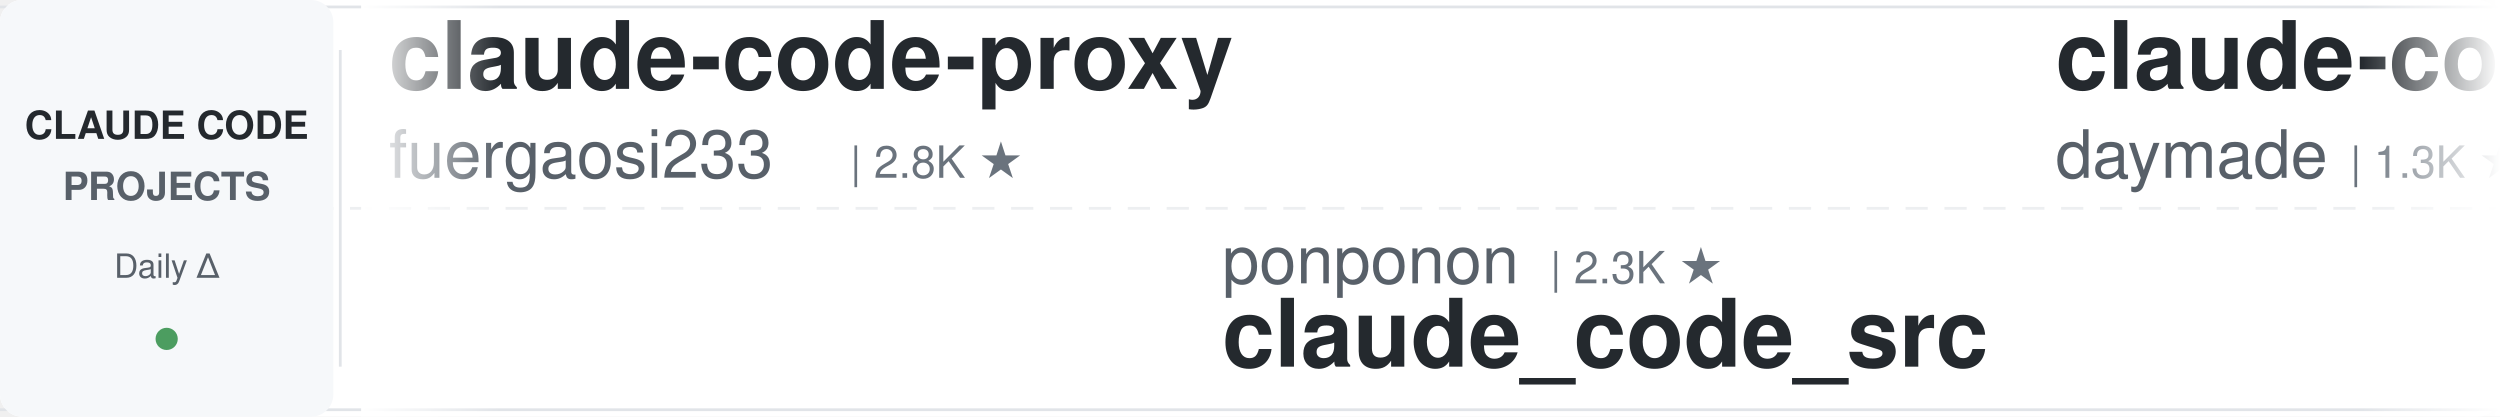
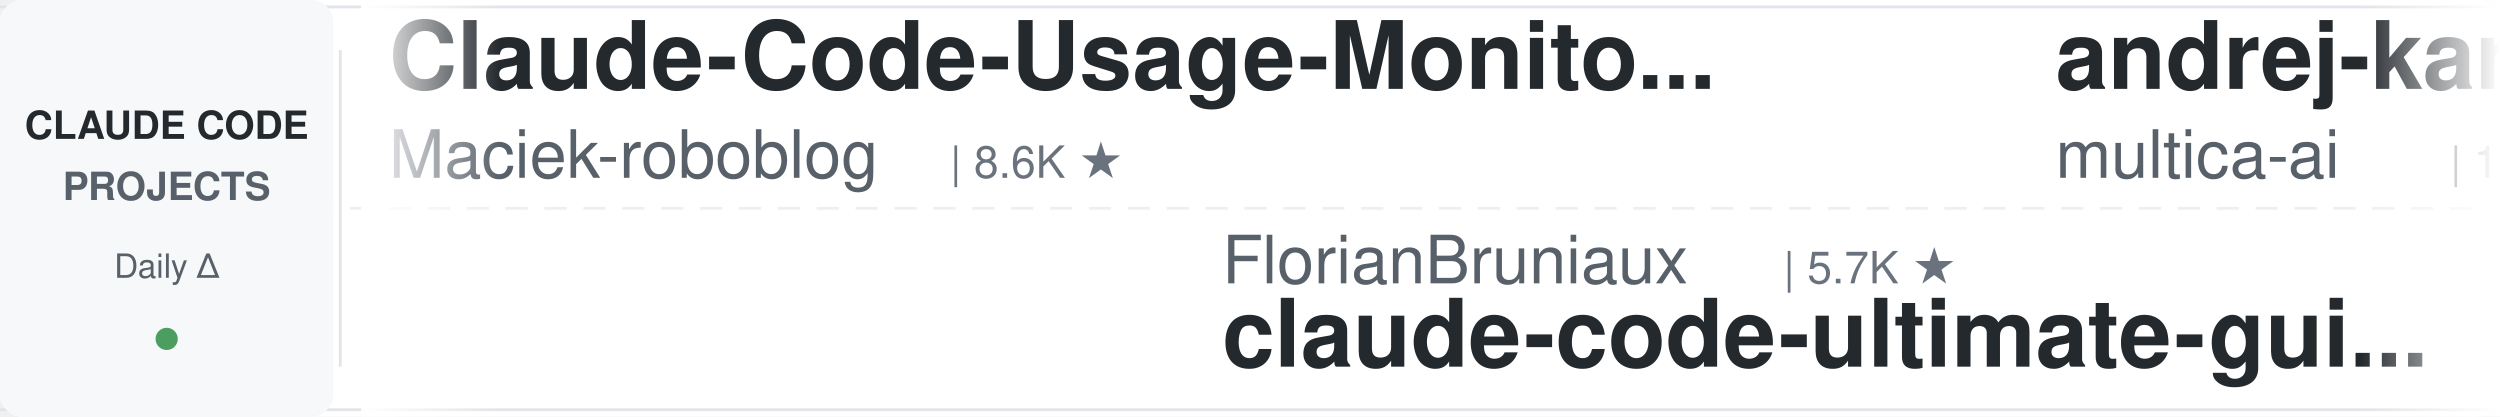
<svg xmlns="http://www.w3.org/2000/svg" width="900" height="150">
  <defs>
    <linearGradient id="leftFade" x1="0%" y1="0%" x2="100%" y2="0%">
      <stop offset="0%" style="stop-color:#ffffff;stop-opacity:1" />
      <stop offset="100%" style="stop-color:#ffffff;stop-opacity:0" />
    </linearGradient>
    <linearGradient id="rightFade" x1="0%" y1="0%" x2="100%" y2="0%">
      <stop offset="0%" style="stop-color:#ffffff;stop-opacity:0" />
      <stop offset="100%" style="stop-color:#ffffff;stop-opacity:1" />
    </linearGradient>
  </defs>
  <rect width="900" height="150" fill="#ffffff" rx="8" />
  <rect x="0" y="2" width="900" height="1" fill="#e1e4e8" />
  <rect x="0" y="147" width="900" height="1" fill="#e1e4e8" />
  <line x1="0" y1="75" x2="900" y2="75" stroke="#e1e4e8" stroke-width="1" stroke-dasharray="8 6" opacity="0.6" />
  <rect x="0" y="0" width="120" height="150" fill="#f6f8fa" rx="8" />
  <text x="60" y="50" font-family="-apple-system, BlinkMacSystemFont, 'Segoe UI', Helvetica, Arial, sans-serif" font-size="14" font-weight="600" fill="#24292e" text-anchor="middle">CLAUDE CODE</text>
  <text x="60" y="72" font-family="-apple-system, BlinkMacSystemFont, 'Segoe UI', Helvetica, Arial, sans-serif" font-size="14" font-weight="600" fill="#586069" text-anchor="middle">PROJECTS</text>
  <text x="60" y="100" font-family="-apple-system, BlinkMacSystemFont, 'Segoe UI', Helvetica, Arial, sans-serif" font-size="12" font-weight="500" fill="#586069" text-anchor="middle">Daily Δ</text>
  <circle cx="60" cy="122" r="4" fill="#22863a" opacity="0.8" />
  <rect x="122" y="18" width="1" height="114" fill="#e1e4e8" />
  <clipPath id="tickerClip">
    <rect x="130" y="0" width="770" height="150" />
  </clipPath>
  <g clip-path="url(#tickerClip)">
    <g id="tickerItems">
      <animateTransform attributeName="transform" attributeType="XML" type="translate" from="0 0" to="-3000 0" dur="54s" repeatCount="indefinite" />
      <g transform="translate(0, 0)">
-         <text x="140" y="32" font-family="-apple-system, BlinkMacSystemFont, 'Segoe UI', Helvetica, Arial, sans-serif" font-size="34" font-weight="600" fill="#24292e">claude-code-proxy</text>
-         <text x="140" y="64" font-family="-apple-system, BlinkMacSystemFont, 'Segoe UI', Helvetica, Arial, sans-serif" font-size="24" font-weight="400" fill="#586069">fuergaosi233</text>
-         <text x="306" y="64" font-family="-apple-system, BlinkMacSystemFont, 'Segoe UI', Helvetica, Arial, sans-serif" font-size="16" font-weight="500" fill="#6a737d">| 2.8K ★</text>
+         <text x="140" y="32" font-family="-apple-system, BlinkMacSystemFont, 'Segoe UI', Helvetica, Arial, sans-serif" font-size="34" font-weight="600" fill="#24292e">Claude-Code-Usage-Monito...</text>
+         <text x="140" y="64" font-family="-apple-system, BlinkMacSystemFont, 'Segoe UI', Helvetica, Arial, sans-serif" font-size="24" font-weight="400" fill="#586069">Maciek-roboblog</text>
+         <text x="342" y="64" font-family="-apple-system, BlinkMacSystemFont, 'Segoe UI', Helvetica, Arial, sans-serif" font-size="16" font-weight="500" fill="#6a737d">| 8.6K ★</text>
      </g>
      <g transform="translate(300, 0)">
-         <text x="140" y="102" font-family="-apple-system, BlinkMacSystemFont, 'Segoe UI', Helvetica, Arial, sans-serif" font-size="24" font-weight="400" fill="#586069">ponponon</text>
-         <text x="258" y="102" font-family="-apple-system, BlinkMacSystemFont, 'Segoe UI', Helvetica, Arial, sans-serif" font-size="16" font-weight="500" fill="#6a737d">| 2.3K ★</text>
-         <text x="140" y="132" font-family="-apple-system, BlinkMacSystemFont, 'Segoe UI', Helvetica, Arial, sans-serif" font-size="34" font-weight="600" fill="#24292e">claude_code_src</text>
+         <text x="140" y="102" font-family="-apple-system, BlinkMacSystemFont, 'Segoe UI', Helvetica, Arial, sans-serif" font-size="24" font-weight="400" fill="#586069">FlorianBruniaux</text>
+         <text x="342" y="102" font-family="-apple-system, BlinkMacSystemFont, 'Segoe UI', Helvetica, Arial, sans-serif" font-size="16" font-weight="500" fill="#6a737d">| 5.7K ★</text>
+         <text x="140" y="132" font-family="-apple-system, BlinkMacSystemFont, 'Segoe UI', Helvetica, Arial, sans-serif" font-size="34" font-weight="600" fill="#24292e">claude-code-ultimate-gui...</text>
      </g>
      <g transform="translate(600, 0)">
-         <text x="140" y="32" font-family="-apple-system, BlinkMacSystemFont, 'Segoe UI', Helvetica, Arial, sans-serif" font-size="34" font-weight="600" fill="#24292e">claude-code-skills</text>
-         <text x="140" y="64" font-family="-apple-system, BlinkMacSystemFont, 'Segoe UI', Helvetica, Arial, sans-serif" font-size="24" font-weight="400" fill="#586069">daymade</text>
-         <text x="246" y="64" font-family="-apple-system, BlinkMacSystemFont, 'Segoe UI', Helvetica, Arial, sans-serif" font-size="16" font-weight="500" fill="#6a737d">| 1.3K ★</text>
+         <text x="140" y="32" font-family="-apple-system, BlinkMacSystemFont, 'Segoe UI', Helvetica, Arial, sans-serif" font-size="34" font-weight="600" fill="#24292e">andrej-karpathy-skills</text>
+         <text x="140" y="64" font-family="-apple-system, BlinkMacSystemFont, 'Segoe UI', Helvetica, Arial, sans-serif" font-size="24" font-weight="400" fill="#586069">multica-ai</text>
+         <text x="282" y="64" font-family="-apple-system, BlinkMacSystemFont, 'Segoe UI', Helvetica, Arial, sans-serif" font-size="16" font-weight="500" fill="#6a737d">| 199.3K ★</text>
      </g>
      <g transform="translate(900, 0)">
-         <text x="140" y="102" font-family="-apple-system, BlinkMacSystemFont, 'Segoe UI', Helvetica, Arial, sans-serif" font-size="24" font-weight="400" fill="#586069">luongnv89</text>
-         <text x="270" y="102" font-family="-apple-system, BlinkMacSystemFont, 'Segoe UI', Helvetica, Arial, sans-serif" font-size="16" font-weight="500" fill="#6a737d">| 40.8K ★</text>
-         <text x="140" y="132" font-family="-apple-system, BlinkMacSystemFont, 'Segoe UI', Helvetica, Arial, sans-serif" font-size="34" font-weight="600" fill="#24292e">claude-howto</text>
+         <text x="140" y="102" font-family="-apple-system, BlinkMacSystemFont, 'Segoe UI', Helvetica, Arial, sans-serif" font-size="24" font-weight="400" fill="#586069">Chachamaru127</text>
+         <text x="318" y="102" font-family="-apple-system, BlinkMacSystemFont, 'Segoe UI', Helvetica, Arial, sans-serif" font-size="16" font-weight="500" fill="#6a737d">| 3.0K ★</text>
+         <text x="140" y="132" font-family="-apple-system, BlinkMacSystemFont, 'Segoe UI', Helvetica, Arial, sans-serif" font-size="34" font-weight="600" fill="#24292e">claude-code-harness</text>
      </g>
      <g transform="translate(1200, 0)">
-         <text x="140" y="32" font-family="-apple-system, BlinkMacSystemFont, 'Segoe UI', Helvetica, Arial, sans-serif" font-size="34" font-weight="600" fill="#24292e">claude-code-video-toolki...</text>
-         <text x="140" y="64" font-family="-apple-system, BlinkMacSystemFont, 'Segoe UI', Helvetica, Arial, sans-serif" font-size="24" font-weight="400" fill="#586069">digitalsamba</text>
-         <text x="306" y="64" font-family="-apple-system, BlinkMacSystemFont, 'Segoe UI', Helvetica, Arial, sans-serif" font-size="16" font-weight="500" fill="#6a737d">| 1.9K ★</text>
+         <text x="140" y="32" font-family="-apple-system, BlinkMacSystemFont, 'Segoe UI', Helvetica, Arial, sans-serif" font-size="34" font-weight="600" fill="#24292e">claude-howto</text>
+         <text x="140" y="64" font-family="-apple-system, BlinkMacSystemFont, 'Segoe UI', Helvetica, Arial, sans-serif" font-size="24" font-weight="400" fill="#586069">luongnv89</text>
+         <text x="270" y="64" font-family="-apple-system, BlinkMacSystemFont, 'Segoe UI', Helvetica, Arial, sans-serif" font-size="16" font-weight="500" fill="#6a737d">| 40.8K ★</text>
      </g>
      <g transform="translate(1500, 0)">
-         <text x="140" y="102" font-family="-apple-system, BlinkMacSystemFont, 'Segoe UI', Helvetica, Arial, sans-serif" font-size="24" font-weight="400" fill="#586069">https-deeplearning-ai</text>
-         <text x="414" y="102" font-family="-apple-system, BlinkMacSystemFont, 'Segoe UI', Helvetica, Arial, sans-serif" font-size="16" font-weight="500" fill="#6a737d">| 538 ★</text>
-         <text x="140" y="132" font-family="-apple-system, BlinkMacSystemFont, 'Segoe UI', Helvetica, Arial, sans-serif" font-size="34" font-weight="600" fill="#24292e">sc-claude-code-files</text>
+         <text x="140" y="102" font-family="-apple-system, BlinkMacSystemFont, 'Segoe UI', Helvetica, Arial, sans-serif" font-size="24" font-weight="400" fill="#586069">1rgs</text>
+         <text x="210" y="102" font-family="-apple-system, BlinkMacSystemFont, 'Segoe UI', Helvetica, Arial, sans-serif" font-size="16" font-weight="500" fill="#6a737d">| 3.7K ★</text>
+         <text x="140" y="132" font-family="-apple-system, BlinkMacSystemFont, 'Segoe UI', Helvetica, Arial, sans-serif" font-size="34" font-weight="600" fill="#24292e">claude-code-proxy</text>
      </g>
      <g transform="translate(1800, 0)">
-         <text x="140" y="32" font-family="-apple-system, BlinkMacSystemFont, 'Segoe UI', Helvetica, Arial, sans-serif" font-size="34" font-weight="600" fill="#24292e">CLIProxyAPI</text>
-         <text x="140" y="64" font-family="-apple-system, BlinkMacSystemFont, 'Segoe UI', Helvetica, Arial, sans-serif" font-size="24" font-weight="400" fill="#586069">router-for-me</text>
-         <text x="318" y="64" font-family="-apple-system, BlinkMacSystemFont, 'Segoe UI', Helvetica, Arial, sans-serif" font-size="16" font-weight="500" fill="#6a737d">| 46.1K ★</text>
+         <text x="140" y="32" font-family="-apple-system, BlinkMacSystemFont, 'Segoe UI', Helvetica, Arial, sans-serif" font-size="34" font-weight="600" fill="#24292e">claude-code-security-rev...</text>
+         <text x="140" y="64" font-family="-apple-system, BlinkMacSystemFont, 'Segoe UI', Helvetica, Arial, sans-serif" font-size="24" font-weight="400" fill="#586069">anthropics</text>
+         <text x="282" y="64" font-family="-apple-system, BlinkMacSystemFont, 'Segoe UI', Helvetica, Arial, sans-serif" font-size="16" font-weight="500" fill="#6a737d">| 5.7K ★</text>
      </g>
      <g transform="translate(2100, 0)">
-         <text x="140" y="102" font-family="-apple-system, BlinkMacSystemFont, 'Segoe UI', Helvetica, Arial, sans-serif" font-size="24" font-weight="400" fill="#586069">Maciek-roboblog</text>
-         <text x="342" y="102" font-family="-apple-system, BlinkMacSystemFont, 'Segoe UI', Helvetica, Arial, sans-serif" font-size="16" font-weight="500" fill="#6a737d">| 8.6K ★</text>
-         <text x="140" y="132" font-family="-apple-system, BlinkMacSystemFont, 'Segoe UI', Helvetica, Arial, sans-serif" font-size="34" font-weight="600" fill="#24292e">Claude-Code-Usage-Monito...</text>
+         <text x="140" y="102" font-family="-apple-system, BlinkMacSystemFont, 'Segoe UI', Helvetica, Arial, sans-serif" font-size="24" font-weight="400" fill="#586069">AprilNEA</text>
+         <text x="258" y="102" font-family="-apple-system, BlinkMacSystemFont, 'Segoe UI', Helvetica, Arial, sans-serif" font-size="16" font-weight="500" fill="#6a737d">| 394 ★</text>
+         <text x="140" y="132" font-family="-apple-system, BlinkMacSystemFont, 'Segoe UI', Helvetica, Arial, sans-serif" font-size="34" font-weight="600" fill="#24292e">claude-code-source</text>
      </g>
      <g transform="translate(2400, 0)">
-         <text x="140" y="32" font-family="-apple-system, BlinkMacSystemFont, 'Segoe UI', Helvetica, Arial, sans-serif" font-size="34" font-weight="600" fill="#24292e">claude_codex_bridge</text>
-         <text x="140" y="64" font-family="-apple-system, BlinkMacSystemFont, 'Segoe UI', Helvetica, Arial, sans-serif" font-size="24" font-weight="400" fill="#586069">SeemSeam</text>
-         <text x="258" y="64" font-family="-apple-system, BlinkMacSystemFont, 'Segoe UI', Helvetica, Arial, sans-serif" font-size="16" font-weight="500" fill="#6a737d">| 3.4K ★</text>
+         <text x="140" y="32" font-family="-apple-system, BlinkMacSystemFont, 'Segoe UI', Helvetica, Arial, sans-serif" font-size="34" font-weight="600" fill="#24292e">claude-code-source</text>
+         <text x="140" y="64" font-family="-apple-system, BlinkMacSystemFont, 'Segoe UI', Helvetica, Arial, sans-serif" font-size="24" font-weight="400" fill="#586069">hangsman</text>
+         <text x="258" y="64" font-family="-apple-system, BlinkMacSystemFont, 'Segoe UI', Helvetica, Arial, sans-serif" font-size="16" font-weight="500" fill="#6a737d">| 790 ★</text>
      </g>
      <g transform="translate(2700, 0)">
-         <text x="140" y="102" font-family="-apple-system, BlinkMacSystemFont, 'Segoe UI', Helvetica, Arial, sans-serif" font-size="24" font-weight="400" fill="#586069">JrCx7scC</text>
-         <text x="258" y="102" font-family="-apple-system, BlinkMacSystemFont, 'Segoe UI', Helvetica, Arial, sans-serif" font-size="16" font-weight="500" fill="#6a737d">| 371 ★</text>
-         <text x="140" y="132" font-family="-apple-system, BlinkMacSystemFont, 'Segoe UI', Helvetica, Arial, sans-serif" font-size="34" font-weight="600" fill="#24292e">claude-code-source</text>
+         <text x="140" y="102" font-family="-apple-system, BlinkMacSystemFont, 'Segoe UI', Helvetica, Arial, sans-serif" font-size="24" font-weight="400" fill="#586069">ykdojo</text>
+         <text x="234" y="102" font-family="-apple-system, BlinkMacSystemFont, 'Segoe UI', Helvetica, Arial, sans-serif" font-size="16" font-weight="500" fill="#6a737d">| 9.5K ★</text>
+         <text x="140" y="132" font-family="-apple-system, BlinkMacSystemFont, 'Segoe UI', Helvetica, Arial, sans-serif" font-size="34" font-weight="600" fill="#24292e">claude-code-tips</text>
      </g>
      <g transform="translate(3000, 0)">
-         <text x="140" y="32" font-family="-apple-system, BlinkMacSystemFont, 'Segoe UI', Helvetica, Arial, sans-serif" font-size="34" font-weight="600" fill="#24292e">claude-code-proxy</text>
-         <text x="140" y="64" font-family="-apple-system, BlinkMacSystemFont, 'Segoe UI', Helvetica, Arial, sans-serif" font-size="24" font-weight="400" fill="#586069">fuergaosi233</text>
-         <text x="306" y="64" font-family="-apple-system, BlinkMacSystemFont, 'Segoe UI', Helvetica, Arial, sans-serif" font-size="16" font-weight="500" fill="#6a737d">| 2.8K ★</text>
+         <text x="140" y="32" font-family="-apple-system, BlinkMacSystemFont, 'Segoe UI', Helvetica, Arial, sans-serif" font-size="34" font-weight="600" fill="#24292e">Claude-Code-Usage-Monito...</text>
+         <text x="140" y="64" font-family="-apple-system, BlinkMacSystemFont, 'Segoe UI', Helvetica, Arial, sans-serif" font-size="24" font-weight="400" fill="#586069">Maciek-roboblog</text>
+         <text x="342" y="64" font-family="-apple-system, BlinkMacSystemFont, 'Segoe UI', Helvetica, Arial, sans-serif" font-size="16" font-weight="500" fill="#6a737d">| 8.6K ★</text>
      </g>
      <g transform="translate(3300, 0)">
-         <text x="140" y="102" font-family="-apple-system, BlinkMacSystemFont, 'Segoe UI', Helvetica, Arial, sans-serif" font-size="24" font-weight="400" fill="#586069">ponponon</text>
-         <text x="258" y="102" font-family="-apple-system, BlinkMacSystemFont, 'Segoe UI', Helvetica, Arial, sans-serif" font-size="16" font-weight="500" fill="#6a737d">| 2.3K ★</text>
-         <text x="140" y="132" font-family="-apple-system, BlinkMacSystemFont, 'Segoe UI', Helvetica, Arial, sans-serif" font-size="34" font-weight="600" fill="#24292e">claude_code_src</text>
+         <text x="140" y="102" font-family="-apple-system, BlinkMacSystemFont, 'Segoe UI', Helvetica, Arial, sans-serif" font-size="24" font-weight="400" fill="#586069">FlorianBruniaux</text>
+         <text x="342" y="102" font-family="-apple-system, BlinkMacSystemFont, 'Segoe UI', Helvetica, Arial, sans-serif" font-size="16" font-weight="500" fill="#6a737d">| 5.7K ★</text>
+         <text x="140" y="132" font-family="-apple-system, BlinkMacSystemFont, 'Segoe UI', Helvetica, Arial, sans-serif" font-size="34" font-weight="600" fill="#24292e">claude-code-ultimate-gui...</text>
      </g>
      <g transform="translate(3600, 0)">
-         <text x="140" y="32" font-family="-apple-system, BlinkMacSystemFont, 'Segoe UI', Helvetica, Arial, sans-serif" font-size="34" font-weight="600" fill="#24292e">claude-code-skills</text>
-         <text x="140" y="64" font-family="-apple-system, BlinkMacSystemFont, 'Segoe UI', Helvetica, Arial, sans-serif" font-size="24" font-weight="400" fill="#586069">daymade</text>
-         <text x="246" y="64" font-family="-apple-system, BlinkMacSystemFont, 'Segoe UI', Helvetica, Arial, sans-serif" font-size="16" font-weight="500" fill="#6a737d">| 1.3K ★</text>
+         <text x="140" y="32" font-family="-apple-system, BlinkMacSystemFont, 'Segoe UI', Helvetica, Arial, sans-serif" font-size="34" font-weight="600" fill="#24292e">andrej-karpathy-skills</text>
+         <text x="140" y="64" font-family="-apple-system, BlinkMacSystemFont, 'Segoe UI', Helvetica, Arial, sans-serif" font-size="24" font-weight="400" fill="#586069">multica-ai</text>
+         <text x="282" y="64" font-family="-apple-system, BlinkMacSystemFont, 'Segoe UI', Helvetica, Arial, sans-serif" font-size="16" font-weight="500" fill="#6a737d">| 199.3K ★</text>
      </g>
      <g transform="translate(3900, 0)">
-         <text x="140" y="102" font-family="-apple-system, BlinkMacSystemFont, 'Segoe UI', Helvetica, Arial, sans-serif" font-size="24" font-weight="400" fill="#586069">luongnv89</text>
-         <text x="270" y="102" font-family="-apple-system, BlinkMacSystemFont, 'Segoe UI', Helvetica, Arial, sans-serif" font-size="16" font-weight="500" fill="#6a737d">| 40.8K ★</text>
-         <text x="140" y="132" font-family="-apple-system, BlinkMacSystemFont, 'Segoe UI', Helvetica, Arial, sans-serif" font-size="34" font-weight="600" fill="#24292e">claude-howto</text>
+         <text x="140" y="102" font-family="-apple-system, BlinkMacSystemFont, 'Segoe UI', Helvetica, Arial, sans-serif" font-size="24" font-weight="400" fill="#586069">Chachamaru127</text>
+         <text x="318" y="102" font-family="-apple-system, BlinkMacSystemFont, 'Segoe UI', Helvetica, Arial, sans-serif" font-size="16" font-weight="500" fill="#6a737d">| 3.0K ★</text>
+         <text x="140" y="132" font-family="-apple-system, BlinkMacSystemFont, 'Segoe UI', Helvetica, Arial, sans-serif" font-size="34" font-weight="600" fill="#24292e">claude-code-harness</text>
      </g>
    </g>
  </g>
  <rect x="130" y="0" width="50" height="150" fill="url(#leftFade)" />
  <rect x="850" y="0" width="50" height="150" fill="url(#rightFade)" />
</svg>
